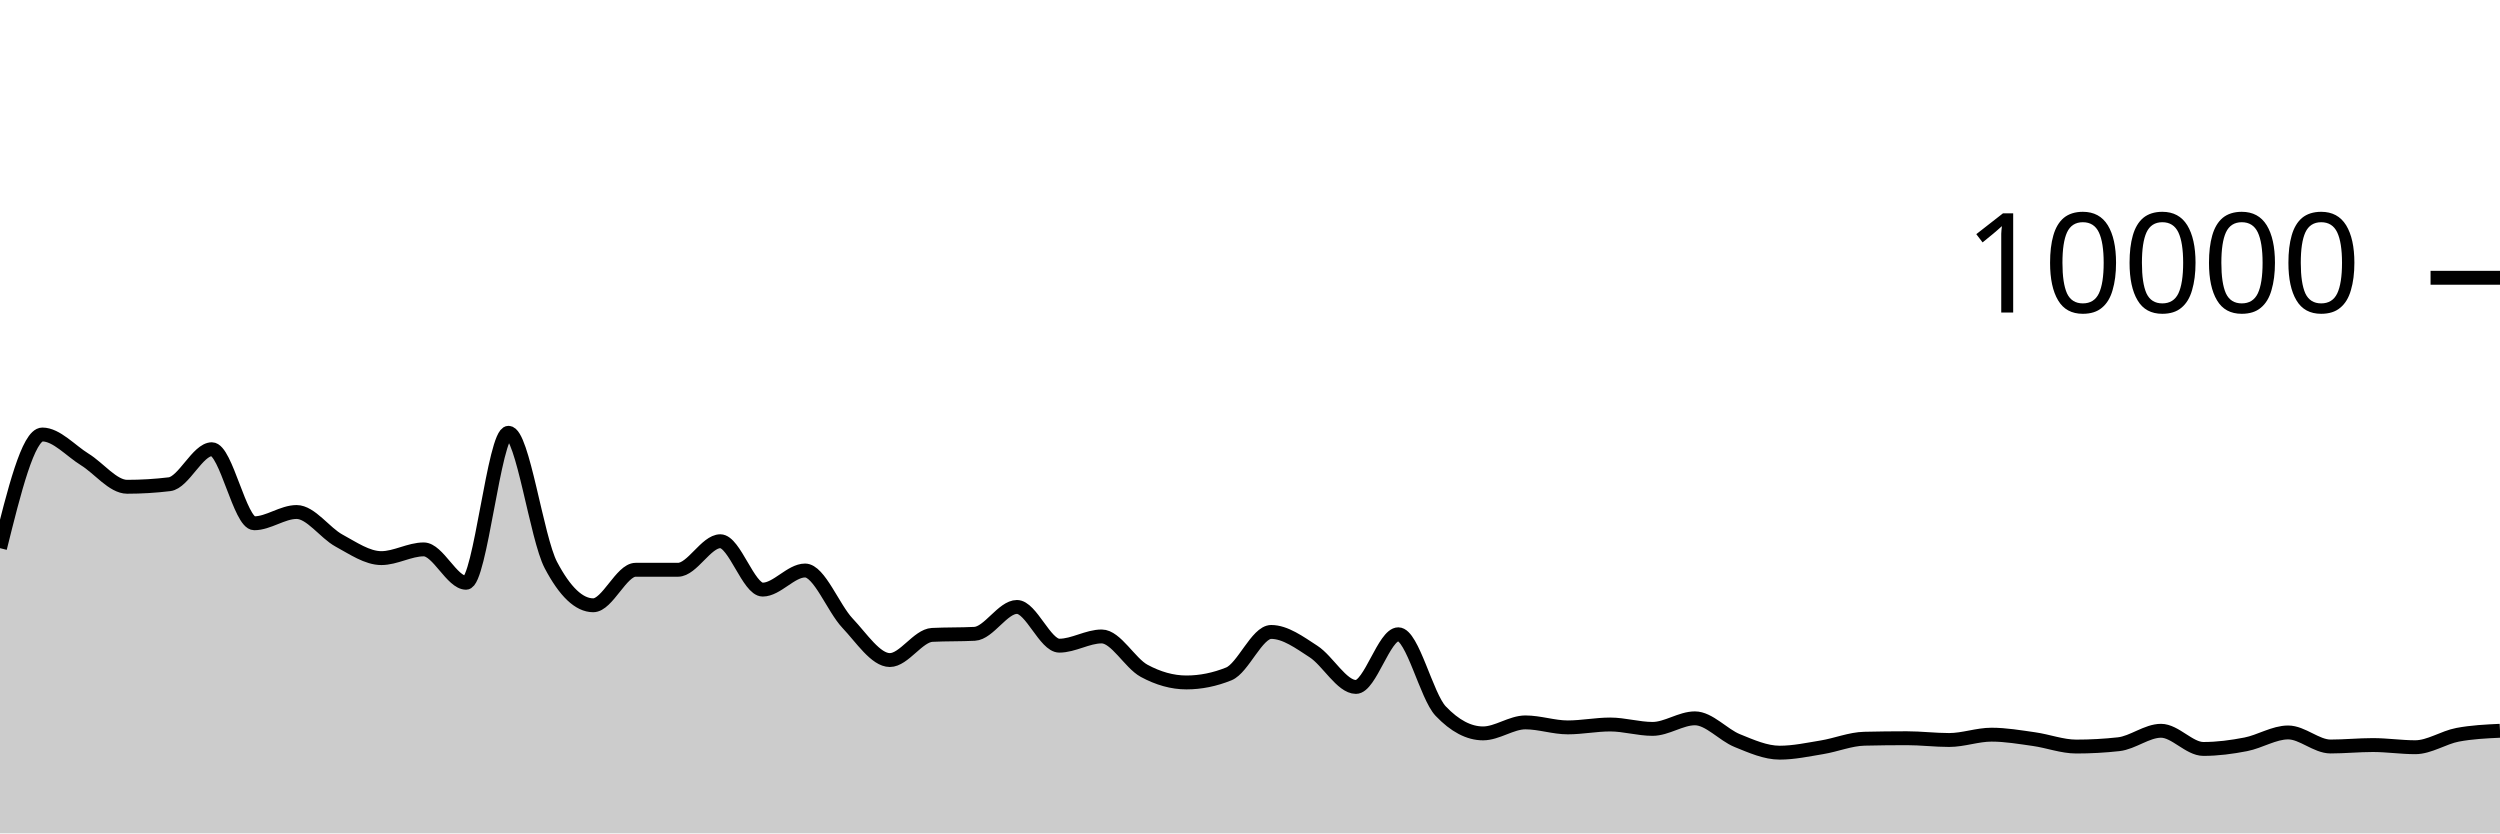
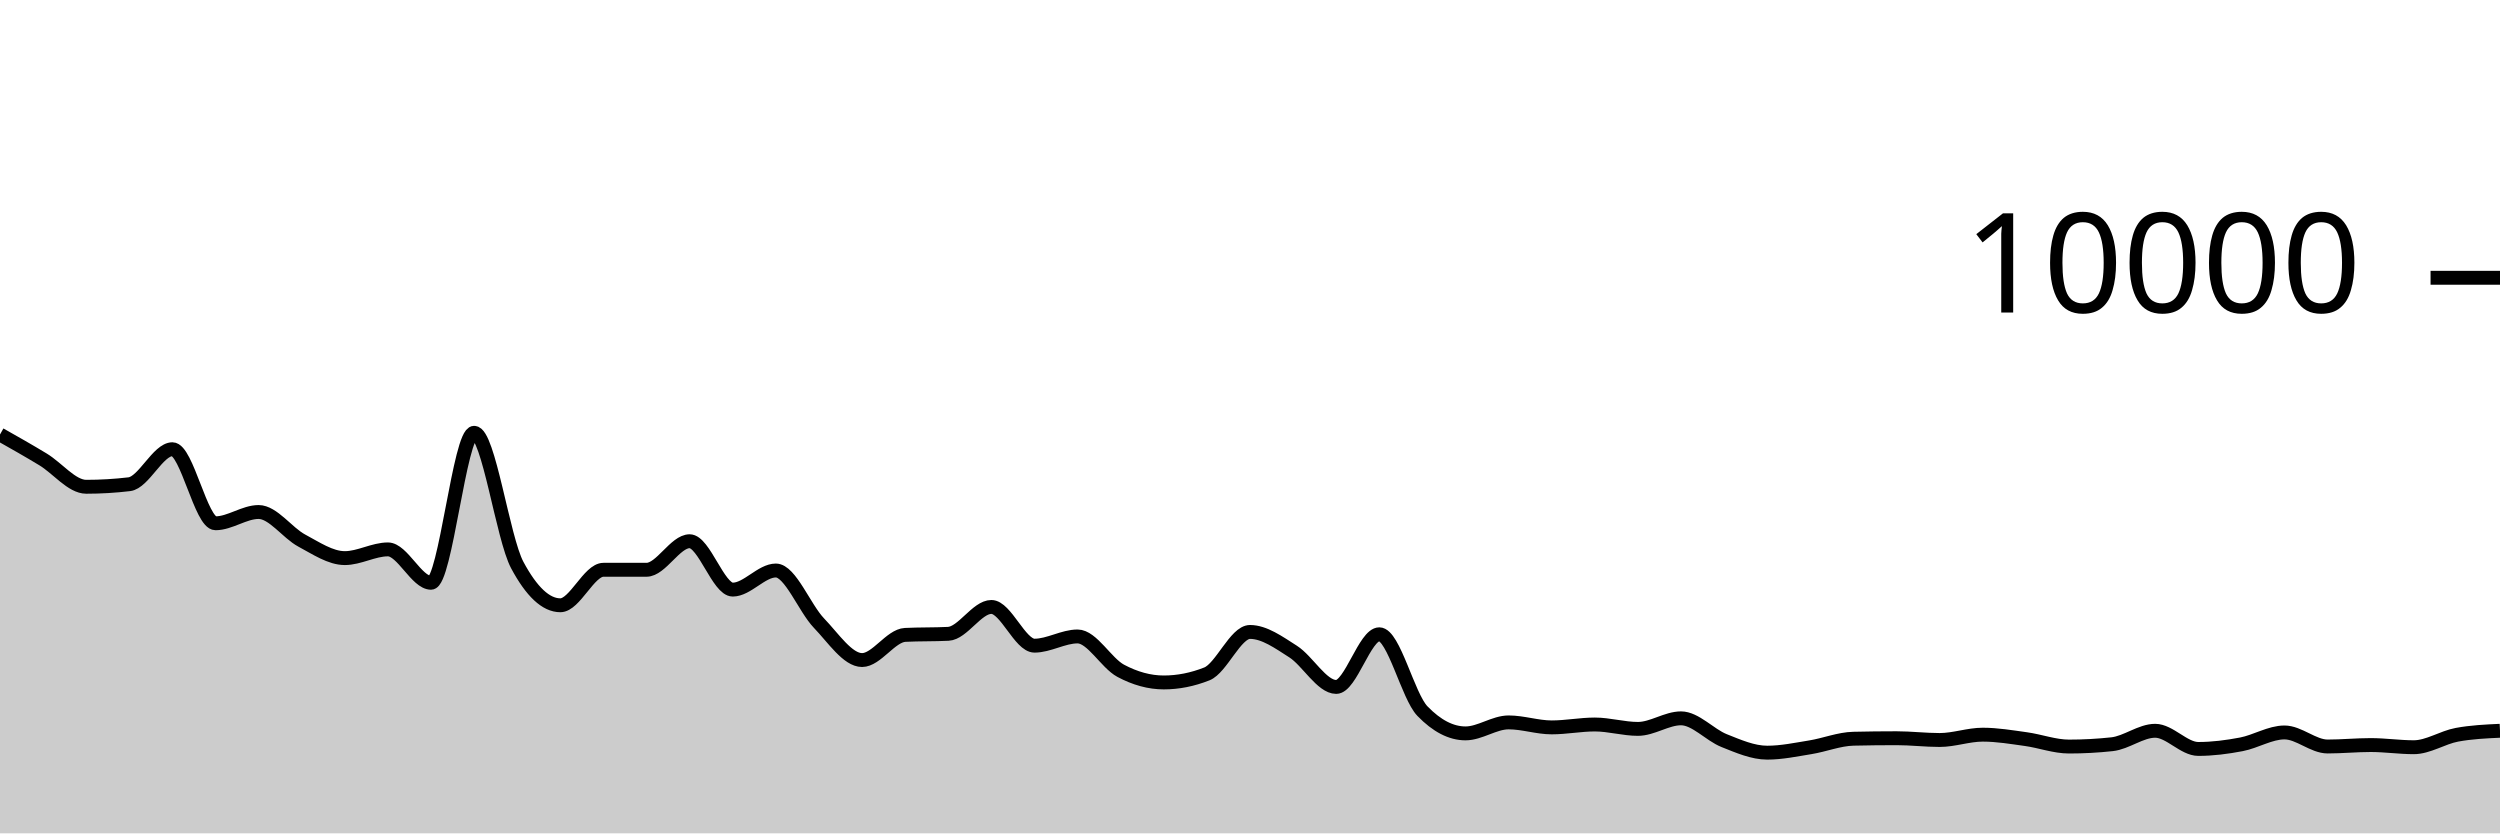
<svg xmlns="http://www.w3.org/2000/svg" viewBox="0 0 180 60">
  <g transform="translate(0,20)">
-     <path class="area" fill="rgba(0, 0, 0, 0.2)" d="M0,19.468C1.017,15.376,2.034,11.284,3.051,11.284C4.068,11.284,5.085,12.453,6.102,13.08C7.119,13.707,8.136,15.048,9.153,15.048C10.169,15.048,11.186,14.987,12.203,14.864C13.22,14.741,14.237,12.344,15.254,12.344C16.271,12.344,17.288,17.676,18.305,17.676C19.322,17.676,20.339,16.864,21.356,16.864C22.373,16.864,23.39,18.367,24.407,18.92C25.424,19.473,26.441,20.184,27.458,20.184C28.475,20.184,29.492,19.556,30.508,19.556C31.525,19.556,32.542,21.96,33.559,21.96C34.576,21.96,35.593,11.16,36.61,11.16C37.627,11.16,38.644,18.747,39.661,20.68C40.678,22.613,41.695,23.58,42.712,23.58C43.729,23.58,44.746,21.024,45.763,21.024C46.78,21.024,47.797,21.024,48.814,21.024C49.831,21.024,50.847,18.968,51.864,18.968C52.881,18.968,53.898,22.452,54.915,22.452C55.932,22.452,56.949,21.076,57.966,21.076C58.983,21.076,60,23.789,61.017,24.864C62.034,25.939,63.051,27.524,64.068,27.524C65.085,27.524,66.102,25.763,67.119,25.712C68.136,25.661,69.153,25.687,70.169,25.636C71.186,25.585,72.203,23.7,73.22,23.7C74.237,23.7,75.254,26.488,76.271,26.488C77.288,26.488,78.305,25.824,79.322,25.824C80.339,25.824,81.356,27.744,82.373,28.296C83.39,28.848,84.407,29.136,85.424,29.136C86.441,29.136,87.458,28.931,88.475,28.52C89.492,28.109,90.508,25.5,91.525,25.5C92.542,25.5,93.559,26.252,94.576,26.912C95.593,27.572,96.61,29.46,97.627,29.46C98.644,29.46,99.661,25.668,100.678,25.668C101.695,25.668,102.712,30.131,103.729,31.2C104.746,32.269,105.763,32.804,106.78,32.804C107.797,32.804,108.814,32.012,109.831,32.012C110.847,32.012,111.864,32.372,112.881,32.372C113.898,32.372,114.915,32.164,115.932,32.164C116.949,32.164,117.966,32.48,118.983,32.48C120,32.48,121.017,31.72,122.034,31.72C123.051,31.72,124.068,32.912,125.085,33.324C126.102,33.736,127.119,34.192,128.136,34.192C129.153,34.192,130.169,33.971,131.186,33.804C132.203,33.637,133.22,33.212,134.237,33.188C135.254,33.164,136.271,33.152,137.288,33.152C138.305,33.152,139.322,33.28,140.339,33.28C141.356,33.28,142.373,32.896,143.39,32.896C144.407,32.896,145.424,33.073,146.441,33.216C147.458,33.359,148.475,33.752,149.492,33.752C150.508,33.752,151.525,33.696,152.542,33.584C153.559,33.472,154.576,32.616,155.593,32.616C156.61,32.616,157.627,33.924,158.644,33.924C159.661,33.924,160.678,33.79,161.695,33.592C162.712,33.394,163.729,32.736,164.746,32.736C165.763,32.736,166.78,33.748,167.797,33.748C168.814,33.748,169.831,33.644,170.847,33.644C171.864,33.644,172.881,33.8,173.898,33.8C174.915,33.8,175.932,33.096,176.949,32.904C177.966,32.712,178.983,32.664,180,32.616L180,40C178.983,40,177.966,40,176.949,40C175.932,40,174.915,40,173.898,40C172.881,40,171.864,40,170.847,40C169.831,40,168.814,40,167.797,40C166.78,40,165.763,40,164.746,40C163.729,40,162.712,40,161.695,40C160.678,40,159.661,40,158.644,40C157.627,40,156.61,40,155.593,40C154.576,40,153.559,40,152.542,40C151.525,40,150.508,40,149.492,40C148.475,40,147.458,40,146.441,40C145.424,40,144.407,40,143.39,40C142.373,40,141.356,40,140.339,40C139.322,40,138.305,40,137.288,40C136.271,40,135.254,40,134.237,40C133.22,40,132.203,40,131.186,40C130.169,40,129.153,40,128.136,40C127.119,40,126.102,40,125.085,40C124.068,40,123.051,40,122.034,40C121.017,40,120,40,118.983,40C117.966,40,116.949,40,115.932,40C114.915,40,113.898,40,112.881,40C111.864,40,110.847,40,109.831,40C108.814,40,107.797,40,106.78,40C105.763,40,104.746,40,103.729,40C102.712,40,101.695,40,100.678,40C99.661,40,98.644,40,97.627,40C96.61,40,95.593,40,94.576,40C93.559,40,92.542,40,91.525,40C90.508,40,89.492,40,88.475,40C87.458,40,86.441,40,85.424,40C84.407,40,83.39,40,82.373,40C81.356,40,80.339,40,79.322,40C78.305,40,77.288,40,76.271,40C75.254,40,74.237,40,73.22,40C72.203,40,71.186,40,70.169,40C69.153,40,68.136,40,67.119,40C66.102,40,65.085,40,64.068,40C63.051,40,62.034,40,61.017,40C60,40,58.983,40,57.966,40C56.949,40,55.932,40,54.915,40C53.898,40,52.881,40,51.864,40C50.847,40,49.831,40,48.814,40C47.797,40,46.78,40,45.763,40C44.746,40,43.729,40,42.712,40C41.695,40,40.678,40,39.661,40C38.644,40,37.627,40,36.61,40C35.593,40,34.576,40,33.559,40C32.542,40,31.525,40,30.508,40C29.492,40,28.475,40,27.458,40C26.441,40,25.424,40,24.407,40C23.39,40,22.373,40,21.356,40C20.339,40,19.322,40,18.305,40C17.288,40,16.271,40,15.254,40C14.237,40,13.22,40,12.203,40C11.186,40,10.169,40,9.153,40C8.136,40,7.119,40,6.102,40C5.085,40,4.068,40,3.051,40C2.034,40,1.017,40,0,40Z" />
-     <path class="line" stroke="black" fill="none" d="M0,19.468C1.017,15.376,2.034,11.284,3.051,11.284C4.068,11.284,5.085,12.453,6.102,13.08C7.119,13.707,8.136,15.048,9.153,15.048C10.169,15.048,11.186,14.987,12.203,14.864C13.22,14.741,14.237,12.344,15.254,12.344C16.271,12.344,17.288,17.676,18.305,17.676C19.322,17.676,20.339,16.864,21.356,16.864C22.373,16.864,23.39,18.367,24.407,18.92C25.424,19.473,26.441,20.184,27.458,20.184C28.475,20.184,29.492,19.556,30.508,19.556C31.525,19.556,32.542,21.96,33.559,21.96C34.576,21.96,35.593,11.16,36.61,11.16C37.627,11.16,38.644,18.747,39.661,20.68C40.678,22.613,41.695,23.58,42.712,23.58C43.729,23.58,44.746,21.024,45.763,21.024C46.78,21.024,47.797,21.024,48.814,21.024C49.831,21.024,50.847,18.968,51.864,18.968C52.881,18.968,53.898,22.452,54.915,22.452C55.932,22.452,56.949,21.076,57.966,21.076C58.983,21.076,60,23.789,61.017,24.864C62.034,25.939,63.051,27.524,64.068,27.524C65.085,27.524,66.102,25.763,67.119,25.712C68.136,25.661,69.153,25.687,70.169,25.636C71.186,25.585,72.203,23.7,73.22,23.7C74.237,23.7,75.254,26.488,76.271,26.488C77.288,26.488,78.305,25.824,79.322,25.824C80.339,25.824,81.356,27.744,82.373,28.296C83.39,28.848,84.407,29.136,85.424,29.136C86.441,29.136,87.458,28.931,88.475,28.52C89.492,28.109,90.508,25.5,91.525,25.5C92.542,25.5,93.559,26.252,94.576,26.912C95.593,27.572,96.61,29.46,97.627,29.46C98.644,29.46,99.661,25.668,100.678,25.668C101.695,25.668,102.712,30.131,103.729,31.2C104.746,32.269,105.763,32.804,106.78,32.804C107.797,32.804,108.814,32.012,109.831,32.012C110.847,32.012,111.864,32.372,112.881,32.372C113.898,32.372,114.915,32.164,115.932,32.164C116.949,32.164,117.966,32.48,118.983,32.48C120,32.48,121.017,31.72,122.034,31.72C123.051,31.72,124.068,32.912,125.085,33.324C126.102,33.736,127.119,34.192,128.136,34.192C129.153,34.192,130.169,33.971,131.186,33.804C132.203,33.637,133.22,33.212,134.237,33.188C135.254,33.164,136.271,33.152,137.288,33.152C138.305,33.152,139.322,33.28,140.339,33.28C141.356,33.28,142.373,32.896,143.39,32.896C144.407,32.896,145.424,33.073,146.441,33.216C147.458,33.359,148.475,33.752,149.492,33.752C150.508,33.752,151.525,33.696,152.542,33.584C153.559,33.472,154.576,32.616,155.593,32.616C156.61,32.616,157.627,33.924,158.644,33.924C159.661,33.924,160.678,33.79,161.695,33.592C162.712,33.394,163.729,32.736,164.746,32.736C165.763,32.736,166.78,33.748,167.797,33.748C168.814,33.748,169.831,33.644,170.847,33.644C171.864,33.644,172.881,33.8,173.898,33.8C174.915,33.8,175.932,33.096,176.949,32.904C177.966,32.712,178.983,32.664,180,32.616" />
+     <path class="area" fill="rgba(0, 0, 0, 0.2)" d="M0,11.284C1.034,11.868,2.069,12.453,3.103,13.08C4.138,13.707,5.172,15.048,6.207,15.048C7.241,15.048,8.276,14.987,9.31,14.864C10.345,14.741,11.379,12.344,12.414,12.344C13.448,12.344,14.483,17.676,15.517,17.676C16.552,17.676,17.586,16.864,18.621,16.864C19.655,16.864,20.69,18.367,21.724,18.92C22.759,19.473,23.793,20.184,24.828,20.184C25.862,20.184,26.897,19.556,27.931,19.556C28.966,19.556,30,21.96,31.034,21.96C32.069,21.96,33.103,11.16,34.138,11.16C35.172,11.16,36.207,18.747,37.241,20.68C38.276,22.613,39.31,23.58,40.345,23.58C41.379,23.58,42.414,21.024,43.448,21.024C44.483,21.024,45.517,21.024,46.552,21.024C47.586,21.024,48.621,18.968,49.655,18.968C50.69,18.968,51.724,22.452,52.759,22.452C53.793,22.452,54.828,21.076,55.862,21.076C56.897,21.076,57.931,23.789,58.966,24.864C60,25.939,61.034,27.524,62.069,27.524C63.103,27.524,64.138,25.763,65.172,25.712C66.207,25.661,67.241,25.687,68.276,25.636C69.31,25.585,70.345,23.7,71.379,23.7C72.414,23.7,73.448,26.488,74.483,26.488C75.517,26.488,76.552,25.824,77.586,25.824C78.621,25.824,79.655,27.744,80.69,28.296C81.724,28.848,82.759,29.136,83.793,29.136C84.828,29.136,85.862,28.931,86.897,28.52C87.931,28.109,88.966,25.5,90,25.5C91.034,25.5,92.069,26.252,93.103,26.912C94.138,27.572,95.172,29.46,96.207,29.46C97.241,29.46,98.276,25.668,99.31,25.668C100.345,25.668,101.379,30.131,102.414,31.2C103.448,32.269,104.483,32.804,105.517,32.804C106.552,32.804,107.586,32.012,108.621,32.012C109.655,32.012,110.69,32.372,111.724,32.372C112.759,32.372,113.793,32.164,114.828,32.164C115.862,32.164,116.897,32.48,117.931,32.48C118.966,32.48,120,31.72,121.034,31.72C122.069,31.72,123.103,32.912,124.138,33.324C125.172,33.736,126.207,34.192,127.241,34.192C128.276,34.192,129.31,33.971,130.345,33.804C131.379,33.637,132.414,33.212,133.448,33.188C134.483,33.164,135.517,33.152,136.552,33.152C137.586,33.152,138.621,33.28,139.655,33.28C140.69,33.28,141.724,32.896,142.759,32.896C143.793,32.896,144.828,33.073,145.862,33.216C146.897,33.359,147.931,33.752,148.966,33.752C150,33.752,151.034,33.696,152.069,33.584C153.103,33.472,154.138,32.616,155.172,32.616C156.207,32.616,157.241,33.924,158.276,33.924C159.31,33.924,160.345,33.79,161.379,33.592C162.414,33.394,163.448,32.736,164.483,32.736C165.517,32.736,166.552,33.748,167.586,33.748C168.621,33.748,169.655,33.644,170.69,33.644C171.724,33.644,172.759,33.8,173.793,33.8C174.828,33.8,175.862,33.096,176.897,32.904C177.931,32.712,178.966,32.664,180,32.616L180,40C178.966,40,177.931,40,176.897,40C175.862,40,174.828,40,173.793,40C172.759,40,171.724,40,170.69,40C169.655,40,168.621,40,167.586,40C166.552,40,165.517,40,164.483,40C163.448,40,162.414,40,161.379,40C160.345,40,159.31,40,158.276,40C157.241,40,156.207,40,155.172,40C154.138,40,153.103,40,152.069,40C151.034,40,150,40,148.966,40C147.931,40,146.897,40,145.862,40C144.828,40,143.793,40,142.759,40C141.724,40,140.69,40,139.655,40C138.621,40,137.586,40,136.552,40C135.517,40,134.483,40,133.448,40C132.414,40,131.379,40,130.345,40C129.31,40,128.276,40,127.241,40C126.207,40,125.172,40,124.138,40C123.103,40,122.069,40,121.034,40C120,40,118.966,40,117.931,40C116.897,40,115.862,40,114.828,40C113.793,40,112.759,40,111.724,40C110.69,40,109.655,40,108.621,40C107.586,40,106.552,40,105.517,40C104.483,40,103.448,40,102.414,40C101.379,40,100.345,40,99.31,40C98.276,40,97.241,40,96.207,40C95.172,40,94.138,40,93.103,40C92.069,40,91.034,40,90,40C88.966,40,87.931,40,86.897,40C85.862,40,84.828,40,83.793,40C82.759,40,81.724,40,80.69,40C79.655,40,78.621,40,77.586,40C76.552,40,75.517,40,74.483,40C73.448,40,72.414,40,71.379,40C70.345,40,69.31,40,68.276,40C67.241,40,66.207,40,65.172,40C64.138,40,63.103,40,62.069,40C61.034,40,60,40,58.966,40C57.931,40,56.897,40,55.862,40C54.828,40,53.793,40,52.759,40C51.724,40,50.69,40,49.655,40C48.621,40,47.586,40,46.552,40C45.517,40,44.483,40,43.448,40C42.414,40,41.379,40,40.345,40C39.31,40,38.276,40,37.241,40C36.207,40,35.172,40,34.138,40C33.103,40,32.069,40,31.034,40C30,40,28.966,40,27.931,40C26.897,40,25.862,40,24.828,40C23.793,40,22.759,40,21.724,40C20.69,40,19.655,40,18.621,40C17.586,40,16.552,40,15.517,40C14.483,40,13.448,40,12.414,40C11.379,40,10.345,40,9.31,40C8.276,40,7.241,40,6.207,40C5.172,40,4.138,40,3.103,40C2.069,40,1.034,40,0,40Z" />
+     <path class="line" stroke="black" fill="none" d="M0,11.284C1.034,11.868,2.069,12.453,3.103,13.08C4.138,13.707,5.172,15.048,6.207,15.048C7.241,15.048,8.276,14.987,9.31,14.864C10.345,14.741,11.379,12.344,12.414,12.344C13.448,12.344,14.483,17.676,15.517,17.676C16.552,17.676,17.586,16.864,18.621,16.864C19.655,16.864,20.69,18.367,21.724,18.92C22.759,19.473,23.793,20.184,24.828,20.184C25.862,20.184,26.897,19.556,27.931,19.556C28.966,19.556,30,21.96,31.034,21.96C32.069,21.96,33.103,11.16,34.138,11.16C35.172,11.16,36.207,18.747,37.241,20.68C38.276,22.613,39.31,23.58,40.345,23.58C41.379,23.58,42.414,21.024,43.448,21.024C44.483,21.024,45.517,21.024,46.552,21.024C47.586,21.024,48.621,18.968,49.655,18.968C50.69,18.968,51.724,22.452,52.759,22.452C53.793,22.452,54.828,21.076,55.862,21.076C56.897,21.076,57.931,23.789,58.966,24.864C60,25.939,61.034,27.524,62.069,27.524C63.103,27.524,64.138,25.763,65.172,25.712C66.207,25.661,67.241,25.687,68.276,25.636C69.31,25.585,70.345,23.7,71.379,23.7C72.414,23.7,73.448,26.488,74.483,26.488C75.517,26.488,76.552,25.824,77.586,25.824C78.621,25.824,79.655,27.744,80.69,28.296C81.724,28.848,82.759,29.136,83.793,29.136C84.828,29.136,85.862,28.931,86.897,28.52C87.931,28.109,88.966,25.5,90,25.5C91.034,25.5,92.069,26.252,93.103,26.912C94.138,27.572,95.172,29.46,96.207,29.46C97.241,29.46,98.276,25.668,99.31,25.668C100.345,25.668,101.379,30.131,102.414,31.2C103.448,32.269,104.483,32.804,105.517,32.804C106.552,32.804,107.586,32.012,108.621,32.012C109.655,32.012,110.69,32.372,111.724,32.372C112.759,32.372,113.793,32.164,114.828,32.164C115.862,32.164,116.897,32.48,117.931,32.48C118.966,32.48,120,31.72,121.034,31.72C122.069,31.72,123.103,32.912,124.138,33.324C125.172,33.736,126.207,34.192,127.241,34.192C128.276,34.192,129.31,33.971,130.345,33.804C131.379,33.637,132.414,33.212,133.448,33.188C134.483,33.164,135.517,33.152,136.552,33.152C137.586,33.152,138.621,33.28,139.655,33.28C140.69,33.28,141.724,32.896,142.759,32.896C143.793,32.896,144.828,33.073,145.862,33.216C146.897,33.359,147.931,33.752,148.966,33.752C150,33.752,151.034,33.696,152.069,33.584C153.103,33.472,154.138,32.616,155.172,32.616C156.207,32.616,157.241,33.924,158.276,33.924C159.31,33.924,160.345,33.79,161.379,33.592C162.414,33.394,163.448,32.736,164.483,32.736C165.517,32.736,166.552,33.748,167.586,33.748C168.621,33.748,169.655,33.644,170.69,33.644C171.724,33.644,172.759,33.8,173.793,33.8C174.828,33.8,175.862,33.096,176.897,32.904C177.931,32.712,178.966,32.664,180,32.616" />
    <path class="axis-ceiling" stroke-width="1" stroke="black" fill="none" d="M175,0L180,0" />
    <text class="axis-ceiling-label" font-family="sans-serif" text-anchor="end" font-size="10px" x="170" y="2.5">10000</text>
  </g>
</svg>
